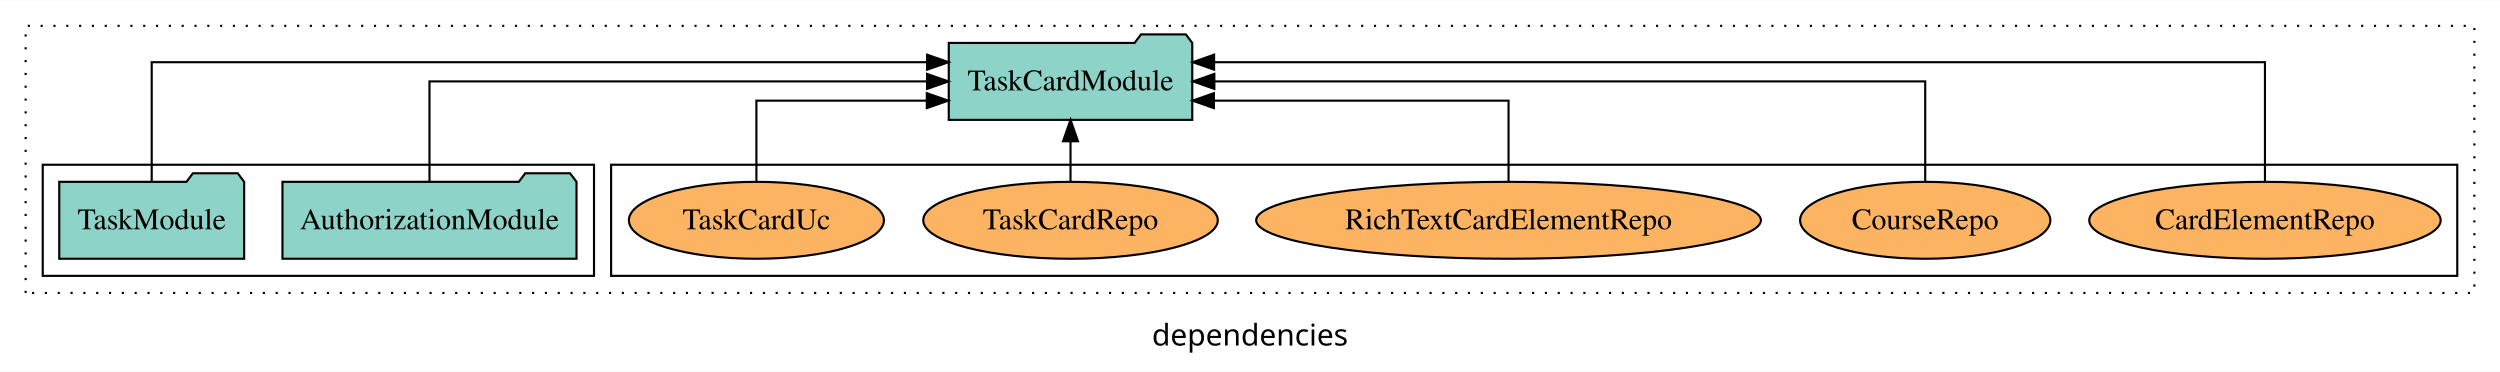
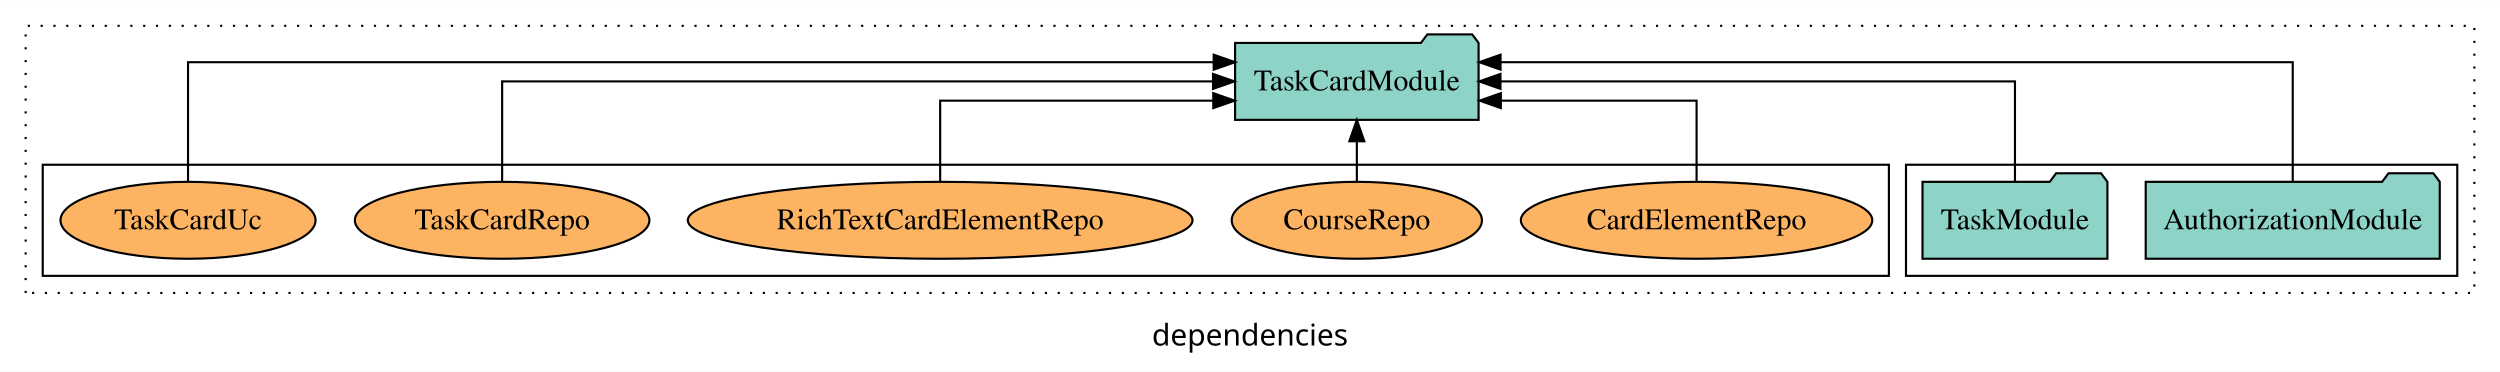
<svg xmlns="http://www.w3.org/2000/svg" width="1170pt" height="174pt" viewBox="0.00 0.00 1170.00 173.80">
  <g id="graph0" class="graph" transform="scale(1 1) rotate(0) translate(4 169.8)">
    <polygon fill="white" stroke="transparent" points="-4,4 -4,-169.8 1166,-169.8 1166,4 -4,4" />
    <text text-anchor="middle" x="581" y="-8.2" font-family="sans-serif" font-size="14.00">dependencies</text>
    <g id="clust1" class="cluster">
      <polygon fill="none" stroke="black" stroke-dasharray="1,5" points="8,-32.8 8,-157.8 1154,-157.8 1154,-32.8 8,-32.8" />
    </g>
+     <g id="clust3" class="cluster">
+       <polygon fill="none" stroke="black" points="888,-40.8 888,-92.8 1146,-92.8 1146,-40.8 888,-40.8" />
+     </g>
    <g id="clust6" class="cluster">
-       <polygon fill="none" stroke="black" points="282,-40.8 282,-92.8 1146,-92.8 1146,-40.8 282,-40.8" />
-     </g>
-     <g id="clust3" class="cluster">
-       <polygon fill="none" stroke="black" points="16,-40.8 16,-92.8 274,-92.8 274,-40.8 16,-40.8" />
+       <polygon fill="none" stroke="black" points="16,-40.8 16,-92.8 880,-92.8 880,-40.8 16,-40.8" />
    </g>
    <g id="node1" class="node">
-       <polygon fill="#8dd3c7" stroke="black" points="265.81,-84.8 262.81,-88.8 241.81,-88.8 238.81,-84.8 128.19,-84.8 128.19,-48.8 265.81,-48.8 265.81,-84.8" />
-       <text text-anchor="middle" x="197" y="-62.6" font-family="Times,serif" font-size="14.00">AuthorizationModule</text>
+       <polygon fill="#8dd3c7" stroke="black" points="1137.81,-84.8 1134.81,-88.8 1113.81,-88.8 1110.81,-84.8 1000.19,-84.8 1000.19,-48.8 1137.81,-48.8 1137.81,-84.8" />
+       <text text-anchor="middle" x="1069" y="-62.6" font-family="Times,serif" font-size="14.00">AuthorizationModule</text>
    </g>
    <g id="node3" class="node">
-       <polygon fill="#8dd3c7" stroke="black" points="553.98,-149.8 550.98,-153.8 529.98,-153.8 526.98,-149.8 440.02,-149.8 440.02,-113.8 553.98,-113.8 553.98,-149.8" />
-       <text text-anchor="middle" x="497" y="-127.6" font-family="Times,serif" font-size="14.00">TaskCardModule</text>
+       <polygon fill="#8dd3c7" stroke="black" points="687.98,-149.8 684.98,-153.8 663.98,-153.8 660.98,-149.8 574.02,-149.8 574.02,-113.8 687.98,-113.8 687.98,-149.8" />
+       <text text-anchor="middle" x="631" y="-127.6" font-family="Times,serif" font-size="14.00">TaskCardModule</text>
    </g>
    <g id="edge1" class="edge">
-       <path fill="none" stroke="black" d="M197,-84.91C197,-104.14 197,-131.8 197,-131.8 197,-131.8 429.87,-131.8 429.87,-131.8" />
-       <polygon fill="black" stroke="black" points="429.87,-135.3 439.87,-131.8 429.87,-128.3 429.87,-135.3" />
+       <path fill="none" stroke="black" d="M1069,-85.09C1069,-107.01 1069,-140.8 1069,-140.8 1069,-140.8 698.26,-140.8 698.26,-140.8" />
+       <polygon fill="black" stroke="black" points="698.26,-137.3 688.26,-140.8 698.26,-144.3 698.26,-137.3" />
    </g>
    <g id="node2" class="node">
-       <polygon fill="#8dd3c7" stroke="black" points="110.27,-84.8 107.27,-88.8 86.27,-88.8 83.27,-84.8 23.73,-84.8 23.73,-48.8 110.27,-48.8 110.27,-84.8" />
-       <text text-anchor="middle" x="67" y="-62.6" font-family="Times,serif" font-size="14.00">TaskModule</text>
+       <polygon fill="#8dd3c7" stroke="black" points="982.27,-84.8 979.27,-88.8 958.27,-88.8 955.27,-84.8 895.73,-84.8 895.73,-48.8 982.27,-48.8 982.27,-84.8" />
+       <text text-anchor="middle" x="939" y="-62.6" font-family="Times,serif" font-size="14.00">TaskModule</text>
    </g>
    <g id="edge2" class="edge">
-       <path fill="none" stroke="black" d="M67,-85.09C67,-107.01 67,-140.8 67,-140.8 67,-140.8 429.9,-140.8 429.9,-140.8" />
-       <polygon fill="black" stroke="black" points="429.9,-144.3 439.9,-140.8 429.9,-137.3 429.9,-144.3" />
+       <path fill="none" stroke="black" d="M939,-84.91C939,-104.14 939,-131.8 939,-131.8 939,-131.8 698.21,-131.8 698.21,-131.8" />
+       <polygon fill="black" stroke="black" points="698.21,-128.3 688.21,-131.8 698.21,-135.3 698.21,-128.3" />
    </g>
    <g id="node4" class="node">
-       <ellipse fill="#fdb462" stroke="black" cx="1056" cy="-66.8" rx="82.24" ry="18" />
-       <text text-anchor="middle" x="1056" y="-62.6" font-family="Times,serif" font-size="14.00">CardElementRepo</text>
+       <ellipse fill="#fdb462" stroke="black" cx="790" cy="-66.8" rx="82.24" ry="18" />
+       <text text-anchor="middle" x="790" y="-62.6" font-family="Times,serif" font-size="14.00">CardElementRepo</text>
    </g>
    <g id="edge3" class="edge">
-       <path fill="none" stroke="black" d="M1056,-85.09C1056,-107.01 1056,-140.8 1056,-140.8 1056,-140.8 564.2,-140.8 564.2,-140.8" />
-       <polygon fill="black" stroke="black" points="564.2,-137.3 554.2,-140.8 564.2,-144.3 564.2,-137.3" />
+       <path fill="none" stroke="black" d="M790,-84.83C790,-101.2 790,-122.8 790,-122.8 790,-122.8 698.4,-122.8 698.4,-122.8" />
+       <polygon fill="black" stroke="black" points="698.4,-119.3 688.4,-122.8 698.4,-126.3 698.4,-119.3" />
    </g>
    <g id="node5" class="node">
-       <ellipse fill="#fdb462" stroke="black" cx="897" cy="-66.8" rx="58.56" ry="18" />
-       <text text-anchor="middle" x="897" y="-62.6" font-family="Times,serif" font-size="14.00">CourseRepo</text>
+       <ellipse fill="#fdb462" stroke="black" cx="631" cy="-66.8" rx="58.56" ry="18" />
+       <text text-anchor="middle" x="631" y="-62.6" font-family="Times,serif" font-size="14.00">CourseRepo</text>
    </g>
    <g id="edge4" class="edge">
-       <path fill="none" stroke="black" d="M897,-84.91C897,-104.14 897,-131.8 897,-131.8 897,-131.8 564.31,-131.8 564.31,-131.8" />
-       <polygon fill="black" stroke="black" points="564.31,-128.3 554.31,-131.8 564.31,-135.3 564.31,-128.3" />
+       <path fill="none" stroke="black" d="M631,-84.91C631,-84.91 631,-103.79 631,-103.79" />
+       <polygon fill="black" stroke="black" points="627.5,-103.79 631,-113.79 634.5,-103.79 627.5,-103.79" />
    </g>
    <g id="node6" class="node">
-       <ellipse fill="#fdb462" stroke="black" cx="702" cy="-66.8" rx="118.11" ry="18" />
-       <text text-anchor="middle" x="702" y="-62.6" font-family="Times,serif" font-size="14.00">RichTextCardElementRepo</text>
+       <ellipse fill="#fdb462" stroke="black" cx="436" cy="-66.8" rx="118.11" ry="18" />
+       <text text-anchor="middle" x="436" y="-62.6" font-family="Times,serif" font-size="14.00">RichTextCardElementRepo</text>
    </g>
    <g id="edge5" class="edge">
-       <path fill="none" stroke="black" d="M702,-84.83C702,-101.2 702,-122.8 702,-122.8 702,-122.8 564.1,-122.8 564.1,-122.8" />
-       <polygon fill="black" stroke="black" points="564.1,-119.3 554.1,-122.8 564.1,-126.3 564.1,-119.3" />
+       <path fill="none" stroke="black" d="M436,-84.83C436,-101.2 436,-122.8 436,-122.8 436,-122.8 563.81,-122.8 563.81,-122.8" />
+       <polygon fill="black" stroke="black" points="563.81,-126.3 573.81,-122.8 563.81,-119.3 563.81,-126.3" />
    </g>
    <g id="node7" class="node">
-       <ellipse fill="#fdb462" stroke="black" cx="497" cy="-66.8" rx="68.93" ry="18" />
-       <text text-anchor="middle" x="497" y="-62.6" font-family="Times,serif" font-size="14.00">TaskCardRepo</text>
+       <ellipse fill="#fdb462" stroke="black" cx="231" cy="-66.8" rx="68.93" ry="18" />
+       <text text-anchor="middle" x="231" y="-62.6" font-family="Times,serif" font-size="14.00">TaskCardRepo</text>
    </g>
    <g id="edge6" class="edge">
-       <path fill="none" stroke="black" d="M497,-84.91C497,-84.91 497,-103.79 497,-103.79" />
-       <polygon fill="black" stroke="black" points="493.5,-103.79 497,-113.79 500.5,-103.79 493.5,-103.79" />
+       <path fill="none" stroke="black" d="M231,-84.91C231,-104.14 231,-131.8 231,-131.8 231,-131.8 563.69,-131.8 563.69,-131.8" />
+       <polygon fill="black" stroke="black" points="563.69,-135.3 573.69,-131.8 563.69,-128.3 563.69,-135.3" />
    </g>
    <g id="node8" class="node">
-       <ellipse fill="#fdb462" stroke="black" cx="350" cy="-66.8" rx="59.68" ry="18" />
-       <text text-anchor="middle" x="350" y="-62.6" font-family="Times,serif" font-size="14.00">TaskCardUc</text>
+       <ellipse fill="#fdb462" stroke="black" cx="84" cy="-66.8" rx="59.68" ry="18" />
+       <text text-anchor="middle" x="84" y="-62.6" font-family="Times,serif" font-size="14.00">TaskCardUc</text>
    </g>
    <g id="edge7" class="edge">
-       <path fill="none" stroke="black" d="M350,-84.83C350,-101.2 350,-122.8 350,-122.8 350,-122.8 429.75,-122.8 429.75,-122.8" />
-       <polygon fill="black" stroke="black" points="429.75,-126.3 439.75,-122.8 429.75,-119.3 429.75,-126.3" />
+       <path fill="none" stroke="black" d="M84,-85.09C84,-107.01 84,-140.8 84,-140.8 84,-140.8 564.01,-140.8 564.01,-140.8" />
+       <polygon fill="black" stroke="black" points="564.01,-144.3 574.01,-140.8 564.01,-137.3 564.01,-144.3" />
    </g>
  </g>
</svg>
